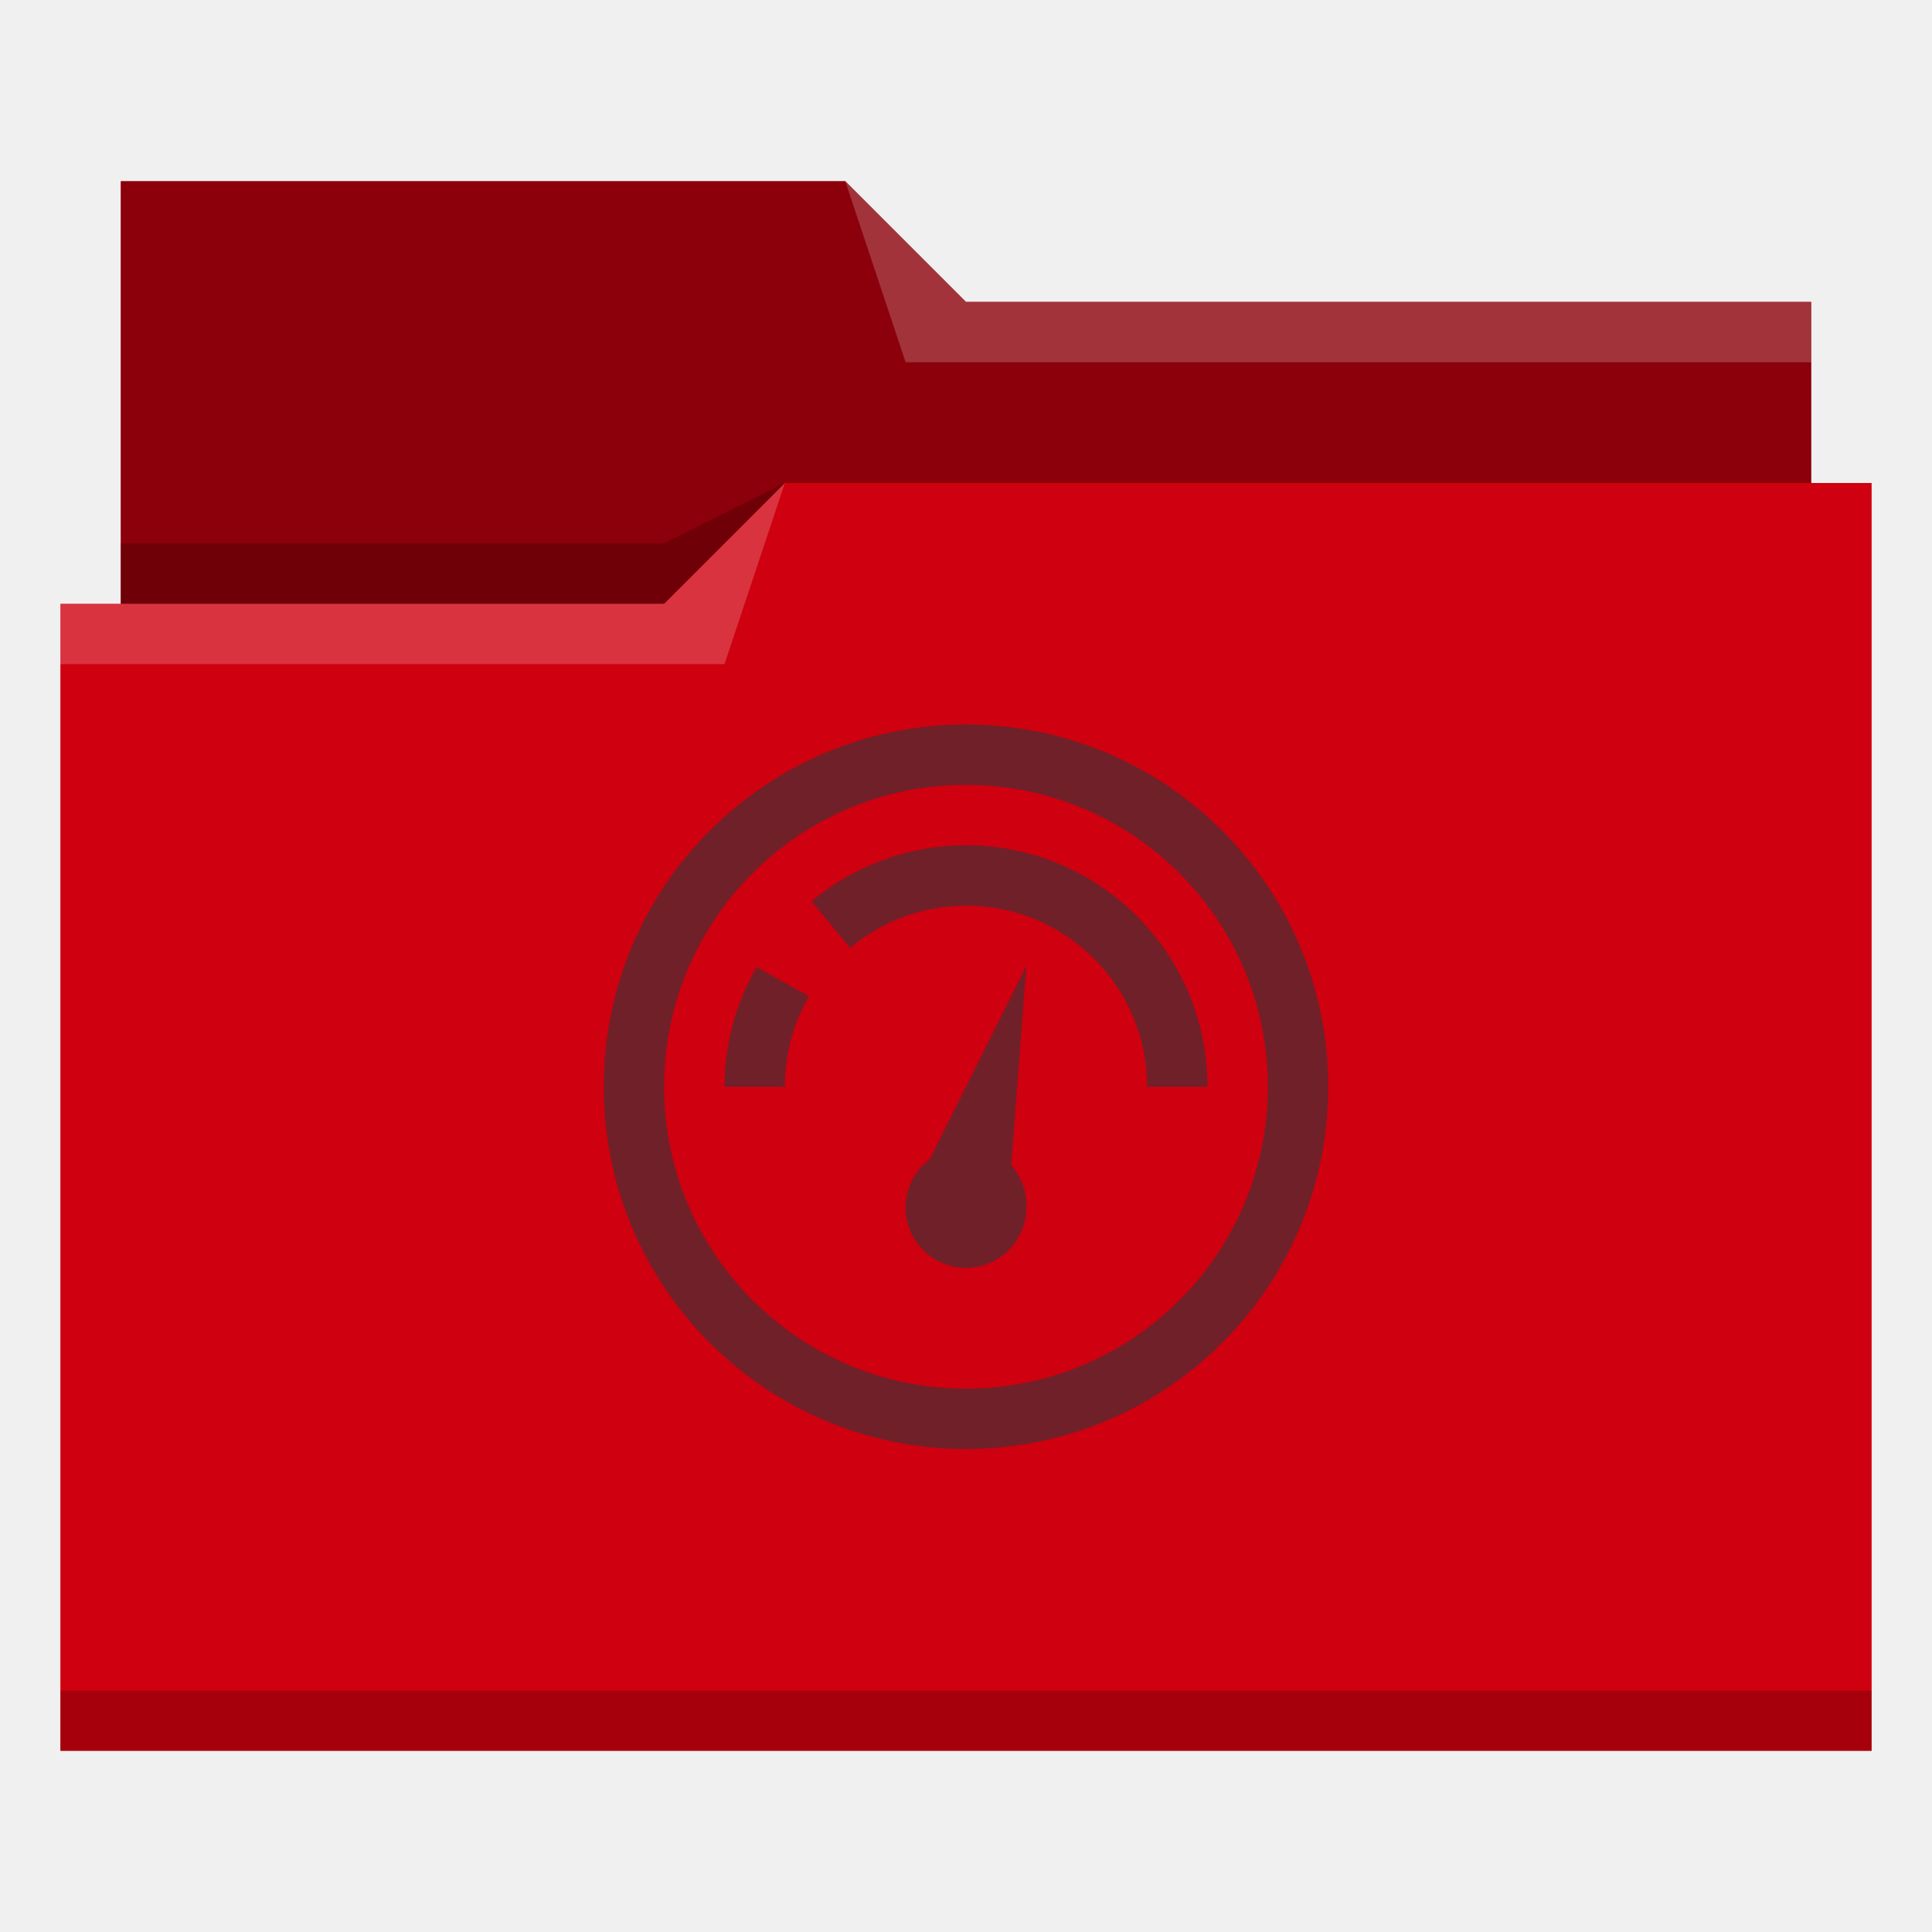
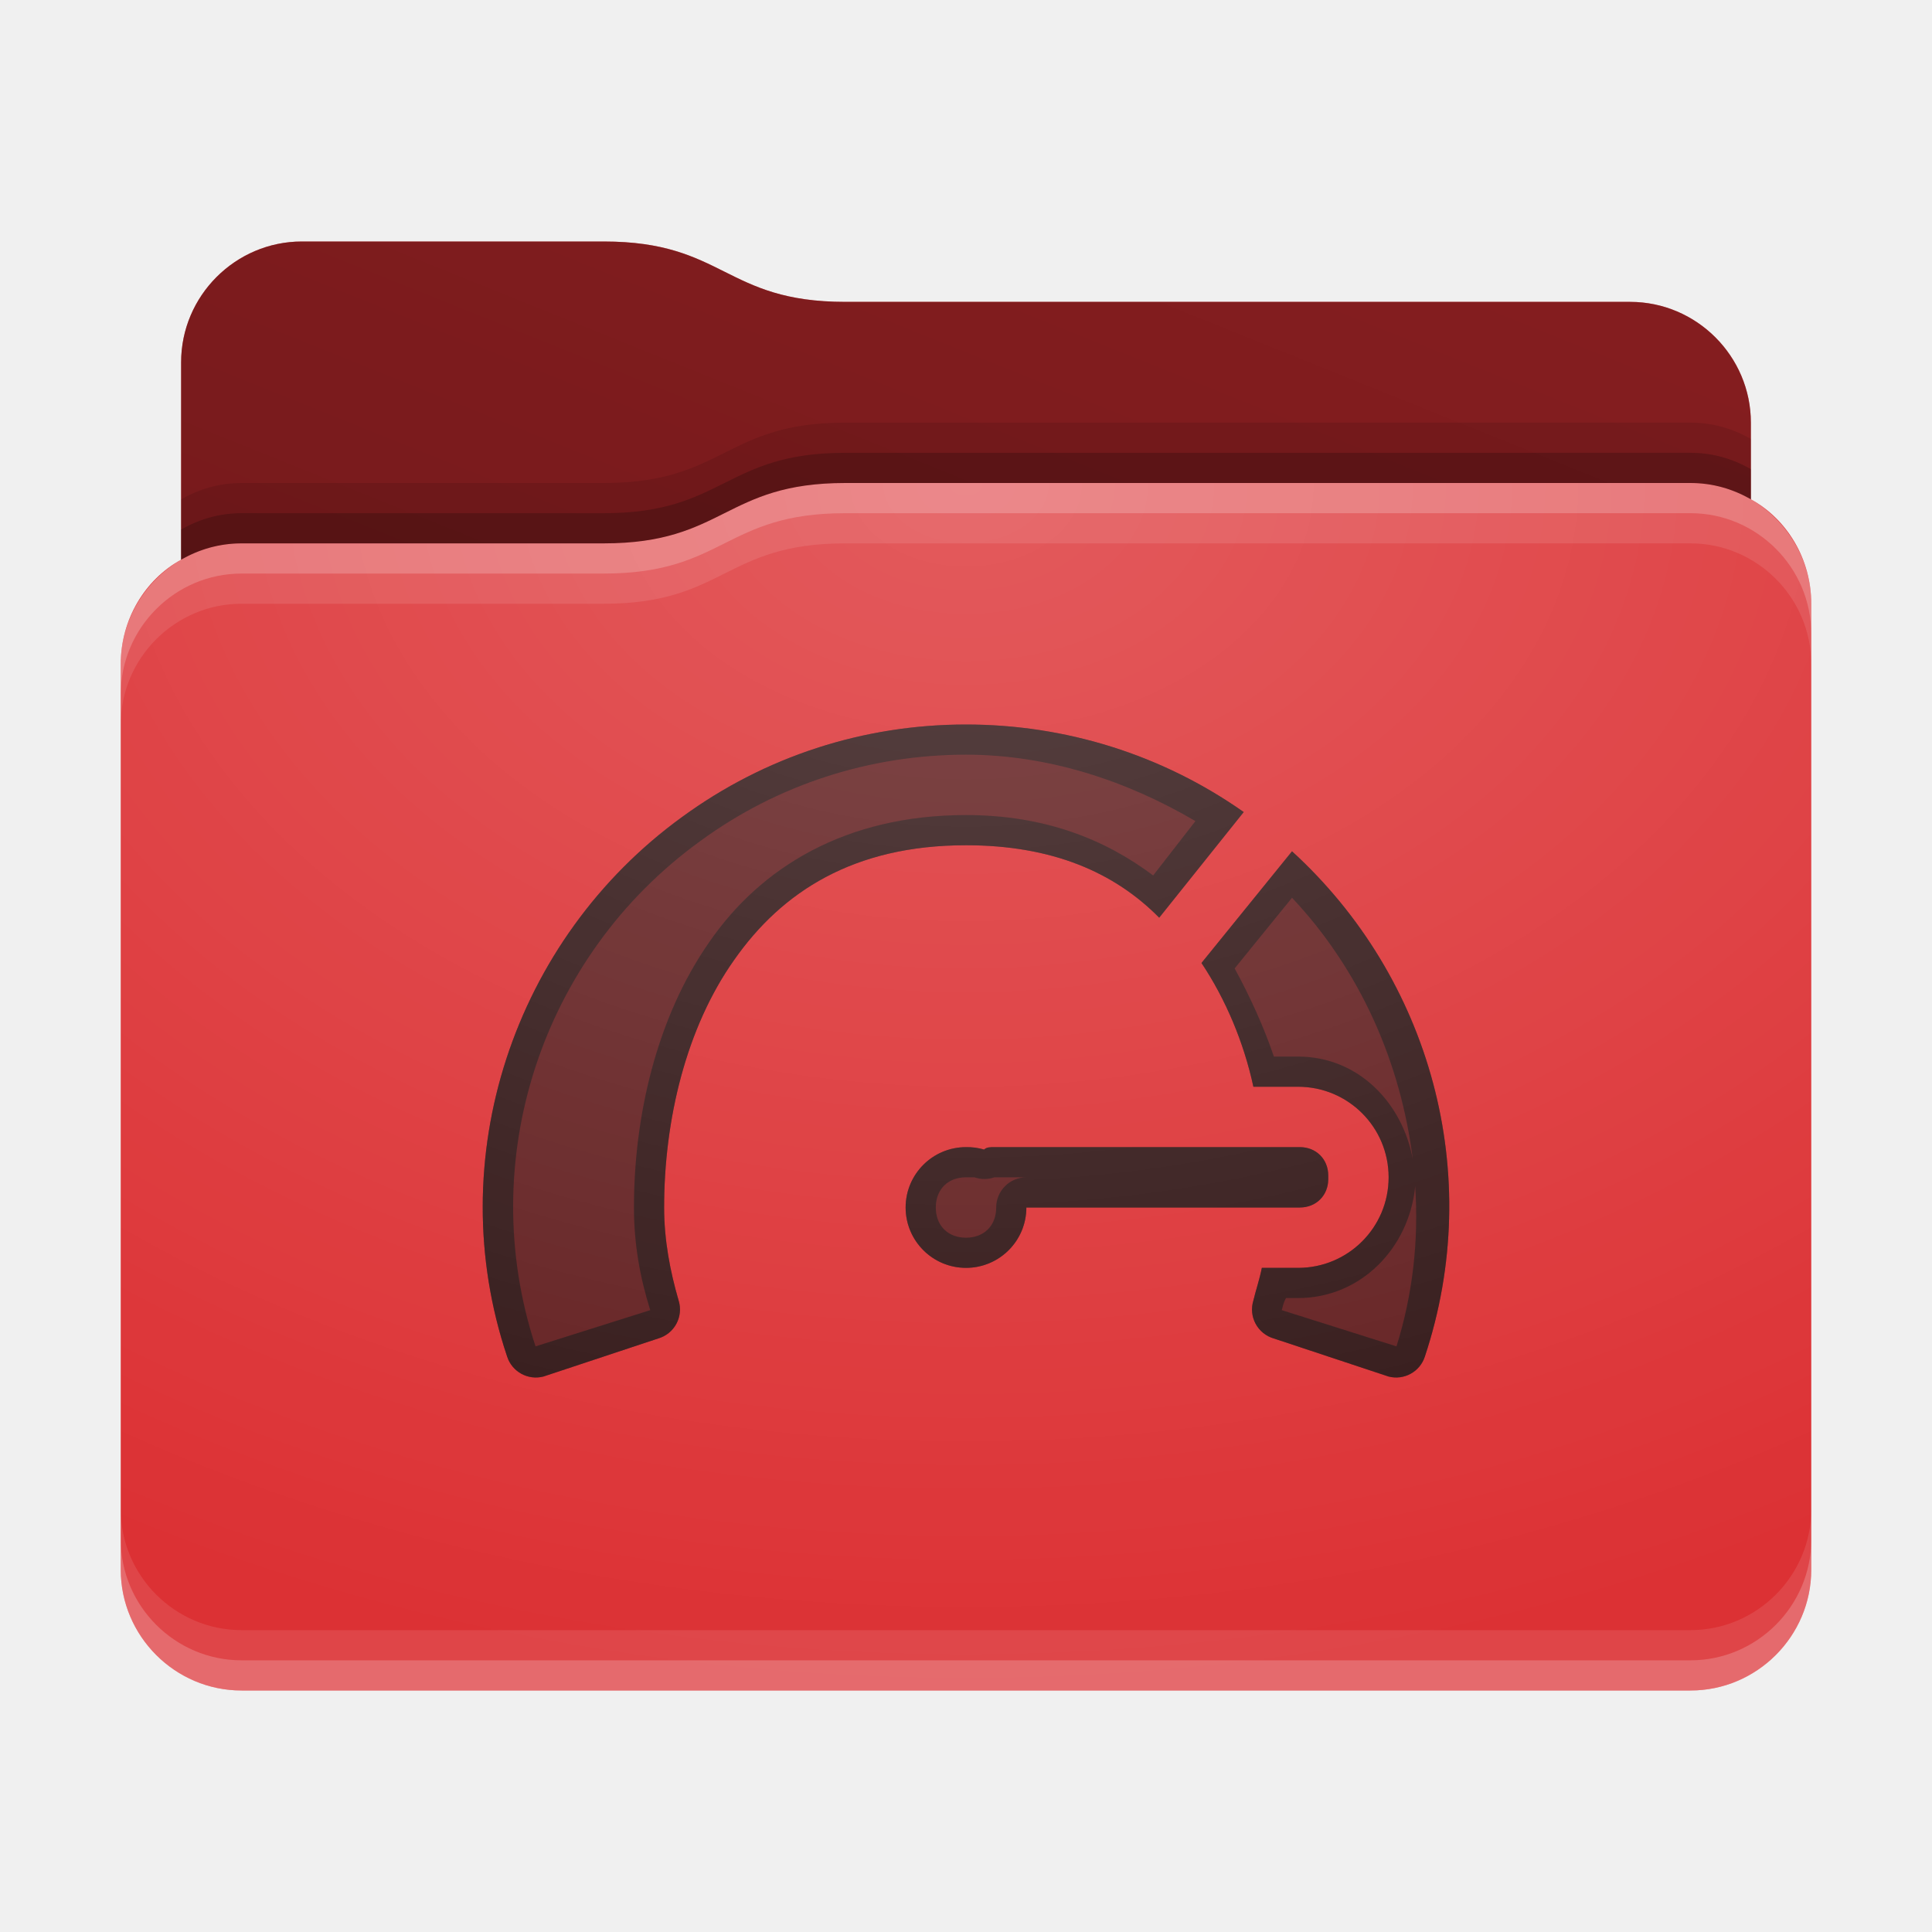
- <svg xmlns="http://www.w3.org/2000/svg" viewBox="0 0 32 32">
-   <defs id="defs3051">
-     <style type="text/css" id="current-color-scheme">
-       .ColorScheme-Text {
-         color:#31363b;
-       }
-       .ColorScheme-Highlight {
-         color:#3daee9;
-       }
-       </style>
+ <svg xmlns="http://www.w3.org/2000/svg" xmlns:xlink="http://www.w3.org/1999/xlink" height="32" version="1.1" width="32">
+   <defs id="primary-definitions">
+     <style id="current-color-scheme" type="text/css">
+       .ColorScheme-Text           { color:#fff; }
+       .ColorScheme-Background     { color:#111; }
+       .ColorScheme-Highlight      { color:#3daefd; }
+       .ColorScheme-ViewBackground { color:#000; }
+       .ColorScheme-PositiveText   { color:#27ae60; }
+       .ColorScheme-NeutralText    { color:#f67400; }
+       .ColorScheme-NegativeText   { color:#da4453; }
+     </style>
+     <style id="extended-color-scheme" type="text/css">
+       .ExScheme-Black     { color:#3e3e3e; }
+       .ExScheme-White     { color:#fcfcfc; }
+       .ExScheme-Grey-1    { color:#cfd5d5; }
+       .ExScheme-Grey-2    { color:#909c9c; }
+       .ExScheme-Grey-3    { color:#536161; }
+       .ExScheme-Red-1     { color:#ffafa5; }
+       .ExScheme-Red-2     { color:#bf4231; }
+       .ExScheme-Red-3     { color:#4d2f2b; }
+       .ExScheme-Green-1   { color:#abf9c7; }
+       .ExScheme-Green-2   { color:#3bb566; }
+       .ExScheme-Green-3   { color:#377d50; }
+       .ExScheme-Blue-1    { color:#abdaf9; }
+       .ExScheme-Blue-2    { color:#3daefd; }
+       .ExScheme-Blue-3    { color:#2b3c4d; }
+       .ExScheme-Yellow-1  { color:#faffa5; }
+       .ExScheme-Yellow-2  { color:#cac726; }
+       .ExScheme-Yellow-3  { color:#4b4d2b; }
+       .ExScheme-Orange-1  { color:#ffdaa5; }
+       .ExScheme-Orange-2  { color:#ff9701; }
+       .ExScheme-Orange-3  { color:#4d372b; }
+       .ExScheme-Brown-1   { color:#e9d6bb; }
+       .ExScheme-Brown-2   { color:#997657; }
+       .ExScheme-Brown-3   { color:#433a35; }
+       .ExScheme-Purple-1  { color:#e2abf9; }
+       .ExScheme-Purple-2  { color:#b401ff; }
+       .ExScheme-Purple-3  { color:#432b4d; }
+       .ExScheme-Cyan-1    { color:#b2f2e6; }
+       .ExScheme-Cyan-2    { color:#31bfa6; }
+       .ExScheme-Cyan-3    { color:#2b4d47; }
+       .ExScheme-Magenta-1 { color:#f8a6d8; }
+       .ExScheme-Magenta-2 { color:#f00091; }
+       .ExScheme-Magenta-3 { color:#770048; }
+     </style>
+     <linearGradient id="uAr">
+       <stop offset="0" />
+       <stop offset="1" stop-opacity="0" />
+     </linearGradient>
+     <linearGradient id="uAs">
+       <stop offset="0" stop-color="#fff" />
+       <stop offset="1" stop-color="#fff" stop-opacity="0" />
+     </linearGradient>
+     <style class="toggle-enable-crease" type="text/css">
+         .folder-crease { display: none; }
+     </style>
+     <style class="toggle-manilla-folders" type="text/css">
+         .folder-manilla { display: none; }
+     </style>
+     <radialGradient cx=".5" cy="0" id="uAt" r="1" xlink:href="#uAs" />
+     <linearGradient id="uAu" xlink:href="#uAr" y1="1" y2=".5" />
+     <path d="M 5,4 C 3.9,4 3,4.9 3,6 V 9.27 C 2.4,9.6 2,10.26 2,11 v 15 c 0,1.1 .9,2 2,2 h 24 c 1.1,0 2,-.9 2,-2 V 11 10 C 30,9.26 29.6,8.6 29,8.27 V 7 C 29,5.9 28.1,5 27,5 H 14 C 12,5 12,4 10,4 Z" id="uAv" />
+     <path d="M 5,4 C 3.9,4 3,4.9 3,6 V 9.27 C 3.3,9.1 3.63,9 4,9 h 6 c 2,0 2,-1 4,-1 h 14 c .37,0 .7,.1 1,.27 V 7 C 29,5.9 28.1,5 27,5 H 14 C 12,5 12,4 10,4 Z" id="uAw" />
  </defs>
-   <path style="fill:#cf000f" d="M 2 3 L 2 10 L 1 10 L 1 29 L 12 29 L 13 29 L 31 29 L 31 8 L 30 8 L 30 5 L 16 5 L 14 3 L 2 3 z " />
-   <path style="fill-opacity:0.33;fill-rule:evenodd" d="m 2,3 0,7 9,0 L 13,8 30,8 30,5 16,5 14,3 2,3 Z" />
-   <path style="fill:#ffffff;fill-opacity:0.2;fill-rule:evenodd" d="M 14 3 L 15 6 L 30 6 L 30 5 L 16 5 L 14 3 z M 13 8 L 11 10 L 1 10 L 1 11 L 12 11 L 13 8 z " />
-   <path style="fill-opacity:0.2;fill-rule:evenodd" d="M 13 8 L 11 9 L 2 9 L 2 10 L 11 10 L 13 8 z M 1 28 L 1 29 L 31 29 L 31 28 L 1 28 z " class="ColorScheme-Text" />
-   <path style="fill:currentColor;fill-opacity:0.6;stroke:none" d="M 16 12 A 6 6 0 0 0 10 18 A 6 6 0 0 0 16 24 A 6 6 0 0 0 22 18 A 6 6 0 0 0 16 12 z M 16 13 A 5. 5 0 0 1 21 18 A 5. 5 0 0 1 16 23 A 5. 5 0 0 1 11 18 A 5. 5 0 0 1 16 13 z M 16 14 A 4 4 0 0 0 13.441 14.928 L 14.082 15.7 A 3 3 0 0 1 16 15 A 3 3 0 0 1 19 18 L 20 18 A 4 4 0 0 0 16 14 z M 17 16 L 15.398 19.203 A 1 1 0 0 0 15 20 A 1 1 0 0 0 16 21 A 1 1 0 0 0 17 20 A 1 1 0 0 0 16.75 19.3 L 17 16 z M 12.531 16.018 A 4 4 0 0 0 12 18 L 13 18 A 3 3 0 0 1 13.4 16.5 L 12.5 16 z " class="ColorScheme-Text" />
+   <g id="content" transform="translate(0,0)">
+     <use class="folder-manilla ExScheme-Brown-1" fill="currentColor" href="#uAv" />
+     <use class="toggle-manilla-folders ColorScheme-Highlight" fill="#d81b1e" href="#uAv" id="primary-color" />
+     <use class="ColorScheme-Text" fill="currentColor" href="#uAv" opacity=".1" />
+     <g id="emblem" transform="translate(8,10)">
+       <path class="ColorScheme-Background" d="M 8 2 C 6.3 2 4.67 2.53 3.3 3.53 C .5 5.56 -.7 9.2 .4 12.47 A .5 .5 0 0 0 1 12.8 L 2.9 12.17 A .5 .5 0 0 0 3.24 11.54 C 3.1 11.06 3 10.54 3 10 C 3 8.56 3.36 7.03 4.16 5.9 C 4.95 4.77 6.14 4 8 4 C 9.43 4 10.46 4.45 11.2 5.2 L 12.6 3.45 C 11.25 2.5 9.65 2 8 2 z M 13.4 4.1 L 11.9 5.95 C 12.3 6.55 12.6 7.26 12.76 8 L 13.5 8 C 14.33 8 15 8.67 15 9.5 C 15 10.33 14.33 11 13.5 11 L 12.9 11 C 12.86 11.2 12.8 11.37 12.76 11.54 A .5 .5 0 0 0 13.1 12.17 L 15 12.8 A .5 .5 0 0 0 15.6 12.47 C 16.6 9.46 15.7 6.2 13.4 4.1 z M 8 9 A 1 1 0 0 0 7 10 A 1 1 0 0 0 8 11 A 1 1 0 0 0 9 10 L 13.53 10 C 13.8 10 14 9.8 14 9.53 L 14 9.47 C 14 9.2 13.8 9 13.53 9 L 8.47 9 C 8.4 9 8.34 9 8.3 9.04 A 1 1 0 0 0 8 9 z " fill="currentColor" opacity=".6" />
+       <path class="ColorScheme-Background" d="M 8 2 C 6.3 2 4.67 2.53 3.3 3.53 C .5 5.56 -.7 9.2 .4 12.47 A .5 .5 0 0 0 1 12.8 L 2.9 12.17 A .5 .5 0 0 0 3.24 11.54 C 3.1 11.06 3 10.54 3 10 C 3 8.56 3.36 7.03 4.16 5.9 C 4.95 4.77 6.14 4 8 4 C 9.43 4 10.46 4.45 11.2 5.2 L 12.6 3.45 C 11.25 2.5 9.65 2 8 2 z M 8 2.5 C 9.36 2.5 10.66 2.93 11.8 3.6 L 11.1 4.5 C 10.3 3.9 9.3 3.5 8 3.5 C 6 3.5 4.6 4.37 3.75 5.6 C 2.87 6.86 2.5 8.5 2.5 10 C 2.5 10.6 2.6 11.16 2.77 11.7 L 2.77 11.7 L .87 12.3 L .87 12.3 C -.14 9.23 .96 5.84 3.6 3.93 C 4.87 3 6.4 2.5 8 2.5 z M 13.4 4.1 L 11.9 5.95 C 12.3 6.55 12.6 7.26 12.76 8 L 13.5 8 C 14.33 8 15 8.67 15 9.5 C 15 10.33 14.33 11 13.5 11 L 12.9 11 C 12.86 11.2 12.8 11.37 12.76 11.54 A .5 .5 0 0 0 13.1 12.17 L 15 12.8 A .5 .5 0 0 0 15.6 12.47 C 16.6 9.46 15.7 6.2 13.4 4.1 z M 13.4 4.87 C 14.53 6.07 15.2 7.6 15.4 9.2 C 15.23 8.27 14.5 7.5 13.5 7.5 L 13.1 7.5 C 12.93 7 12.7 6.5 12.45 6.04 L 13.4 4.87 z M 8 9 A 1 1 0 0 0 7 10 A 1 1 0 0 0 8 11 A 1 1 0 0 0 9 10 L 13.53 10 C 13.8 10 14 9.8 14 9.53 L 14 9.47 C 14 9.2 13.8 9 13.53 9 L 8.47 9 C 8.4 9 8.34 9 8.3 9.04 A 1 1 0 0 0 8 9 z M 8 9.5 L 8 9.5 C 8.05 9.5 8.1 9.5 8.14 9.5 A .5 .5 0 0 0 8.47 9.5 C 8.47 9.5 8.5 9.5 8.5 9.5 L 9 9.5 A .5 .5 0 0 0 8.5 10 C 8.5 10.3 8.3 10.5 8 10.5 C 7.7 10.5 7.5 10.3 7.5 10 C 7.5 9.7 7.7 9.5 8 9.5 z M 15.44 9.65 C 15.5 10.54 15.4 11.44 15.13 12.3 L 15.13 12.3 L 13.23 11.7 L 13.23 11.7 C 13.25 11.63 13.26 11.57 13.3 11.5 L 13.5 11.5 C 14.54 11.5 15.34 10.67 15.44 9.65 z " fill="currentColor" opacity=".6" />
+     </g>
+     <use href="#uAw" opacity=".4" />
+     <use class="toggle-flat-design" fill="url(#uAu)" href="#uAw" opacity=".1" />
+     <path class="toggle-flat-design" d="M 14,8 C 12,8 12,9 10,9 H 4 C 2.9,9 2,9.9 2,11 v 15 c 0,1.1 .9,2 2,2 h 24 c 1.1,0 2,-.9 2,-2 V 11 10 C 30,8.9 29.1,8 28,8 Z" fill="url(#uAt)" opacity=".2" />
+     <path class="folder-crease " d="m 2,22 v 1 H 6.5 C 6.8,23 7,22.8 7,22.5 7,22.2 6.8,22 6.5,22 Z m 23.5,0 c -.3,0 -0.5,.2 -0.5,0.5 0,.3 .2,0.5 0.5,0.5 H 30 v -1 z" opacity=".4" />
+     <path class="ColorScheme-Text" d="m 2,25 v 1 c 0,1.1 .9,2 2,2 h 24 c 1.1,0 2,-.9 2,-2 v -1 c 0,1.1 -.9,2 -2,2 H 4 C 2.9,27 2,26.1 2,25 Z" fill="currentColor" opacity=".1" />
+     <path class="ColorScheme-Text" d="M 2,25.5 V 26 c 0,1.1 .9,2 2,2 h 24 c 1.1,0 2,-.9 2,-2 v -0.5 c 0,1.1 -.9,2 -2,2 H 4 c -1.1,0 -2,-.9 -2,-2 z" fill="currentColor" opacity=".2" />
+     <path d="M 14,8 C 12,8 12,9 10,9 H 4 C 2.9,9 2,9.9 2,11 v 0.5 c 0,-1.1 .9,-2 2,-2 h 6 c 2,0 2,-1 4,-1 h 14 c 1.1,0 2,.9 2,2 V 10 C 30,8.9 29.1,8 28,8 Z" fill="#fff" opacity=".2" />
+     <path d="M 14,8 C 12,8 12,9 10,9 H 4 C 2.9,9 2,9.9 2,11 v 1 c 0,-1.1 .9,-2 2,-2 h 6 c 2,0 2,-1 4,-1 h 14 c 1.1,0 2,.9 2,2 V 10 C 30,8.9 29.1,8 28,8 Z" fill="#fff" opacity=".1" />
+     <path d="m 14,7.5 c -2,0 -2,1 -4,1 H 4 C 3.63,8.5 3.3,8.6 3,8.77 v 0.5 C 3.3,9.1 3.63,9 4,9 h 6 c 2,0 2,-1 4,-1 h 14 c .37,0 .7,.1 1,.27 v -0.5 C 28.7,7.6 28.37,7.5 28,7.5 Z" opacity=".2" />
+     <path d="M 14,7 C 12,7 12,8 10,8 H 4 C 3.63,8 3.3,8.1 3,8.27 v 1 C 3.3,9.1 3.63,9 4,9 h 6 c 2,0 2,-1 4,-1 h 14 c .37,0 .7,.1 1,.27 v -1 C 28.7,7.1 28.37,7 28,7 Z" opacity=".1" />
+   </g>
</svg>
